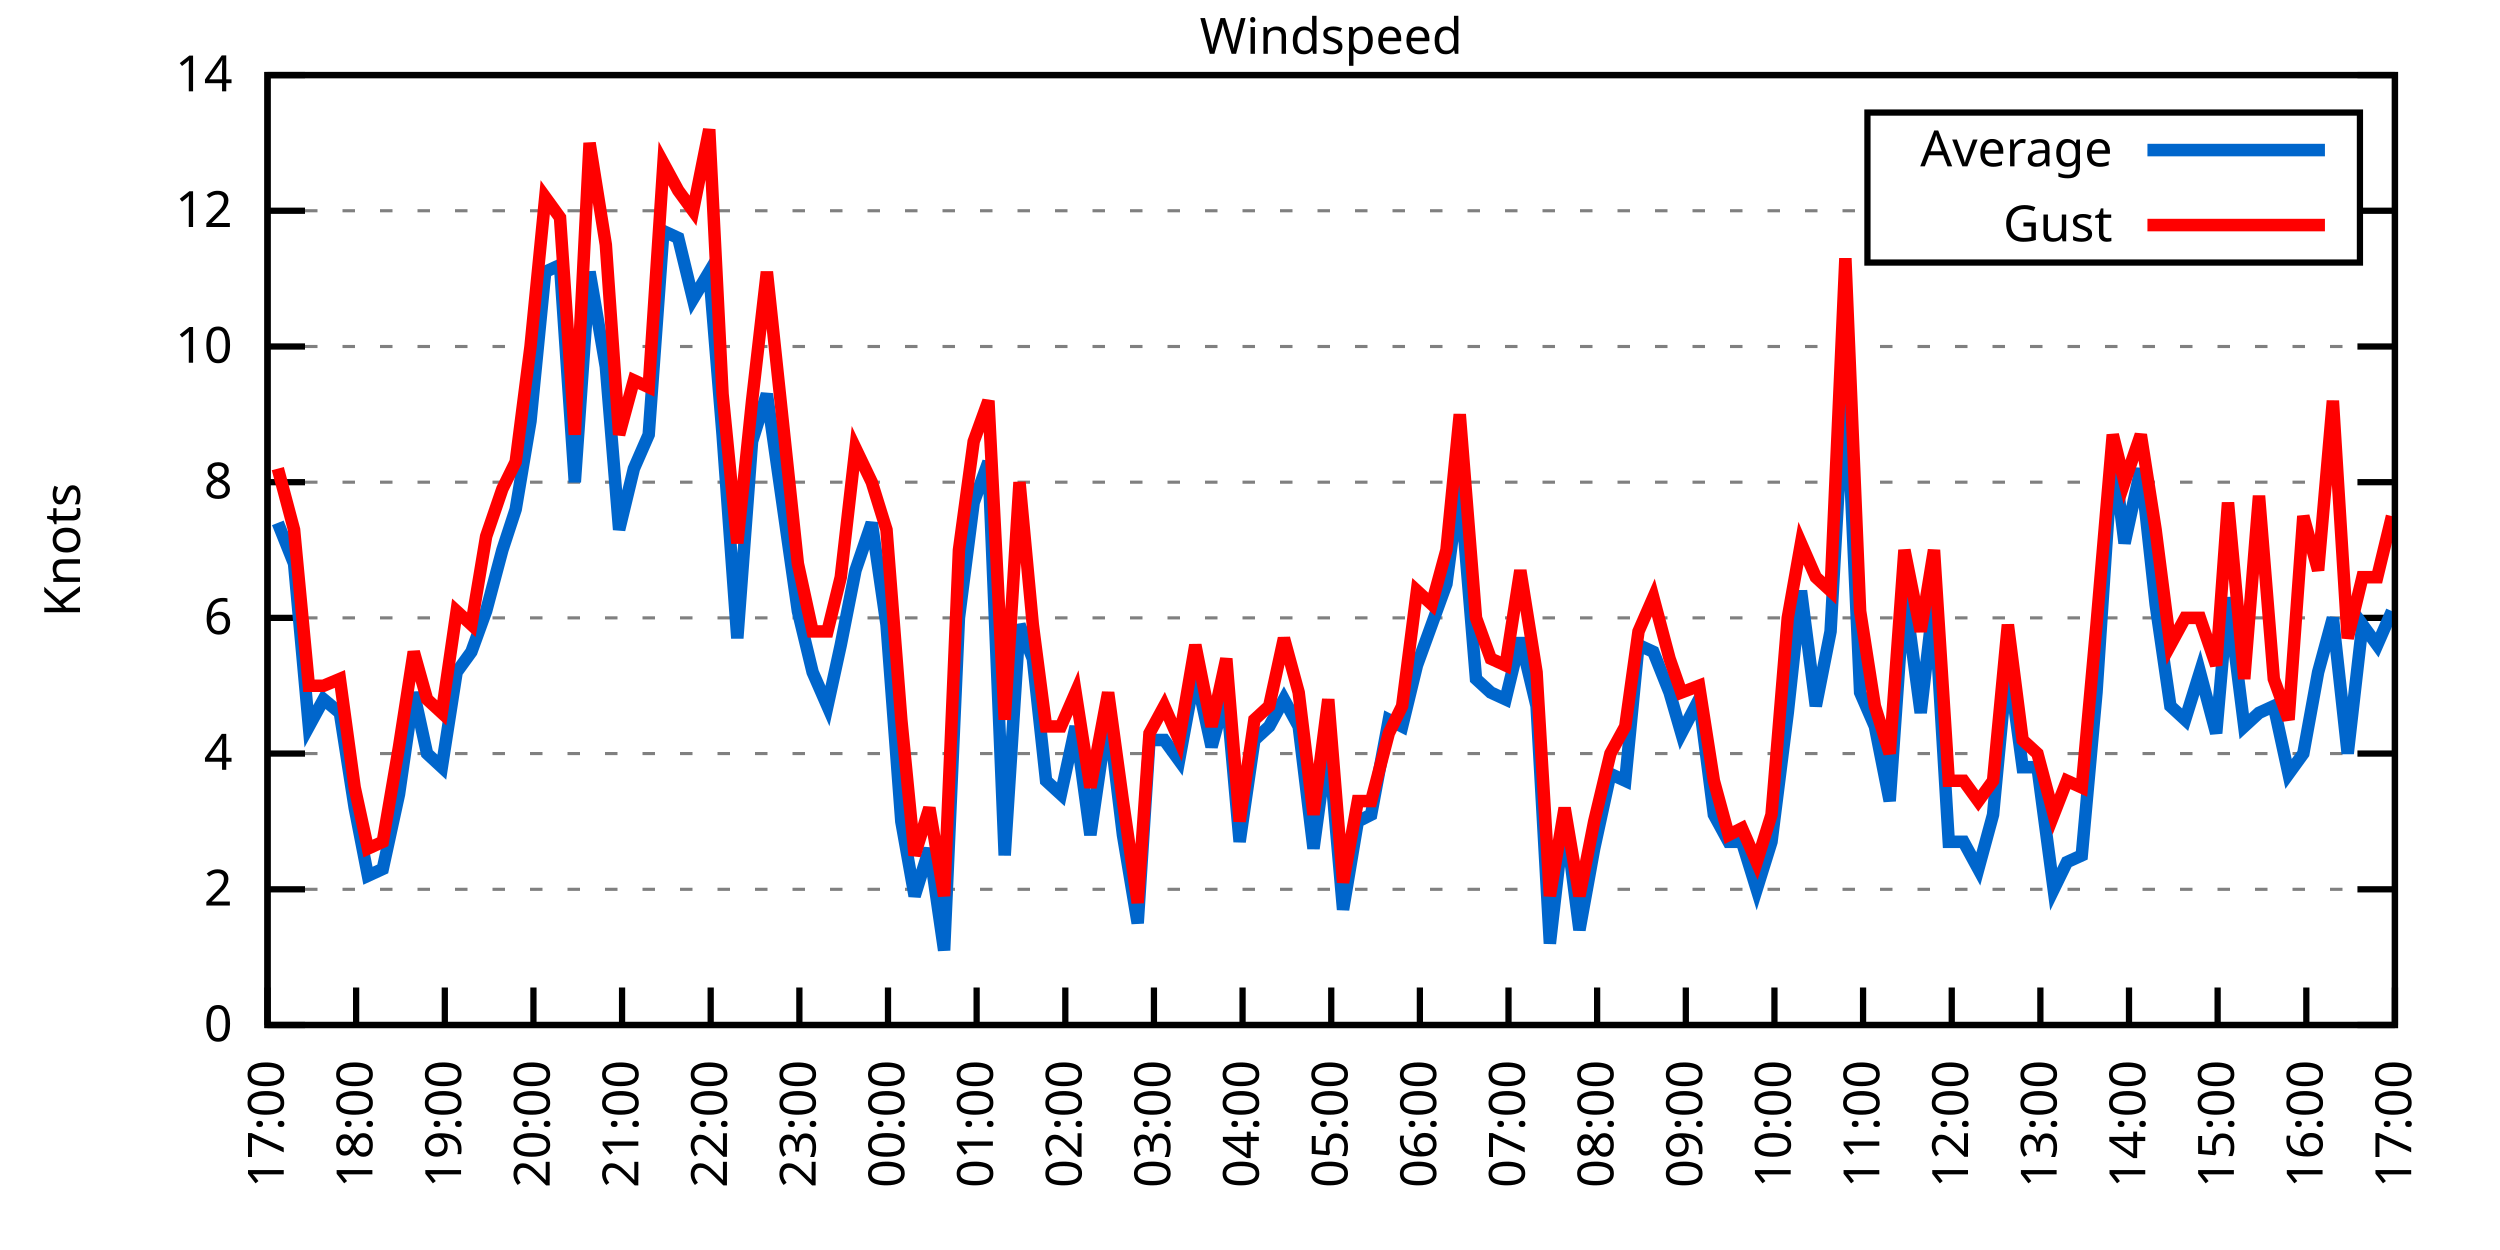
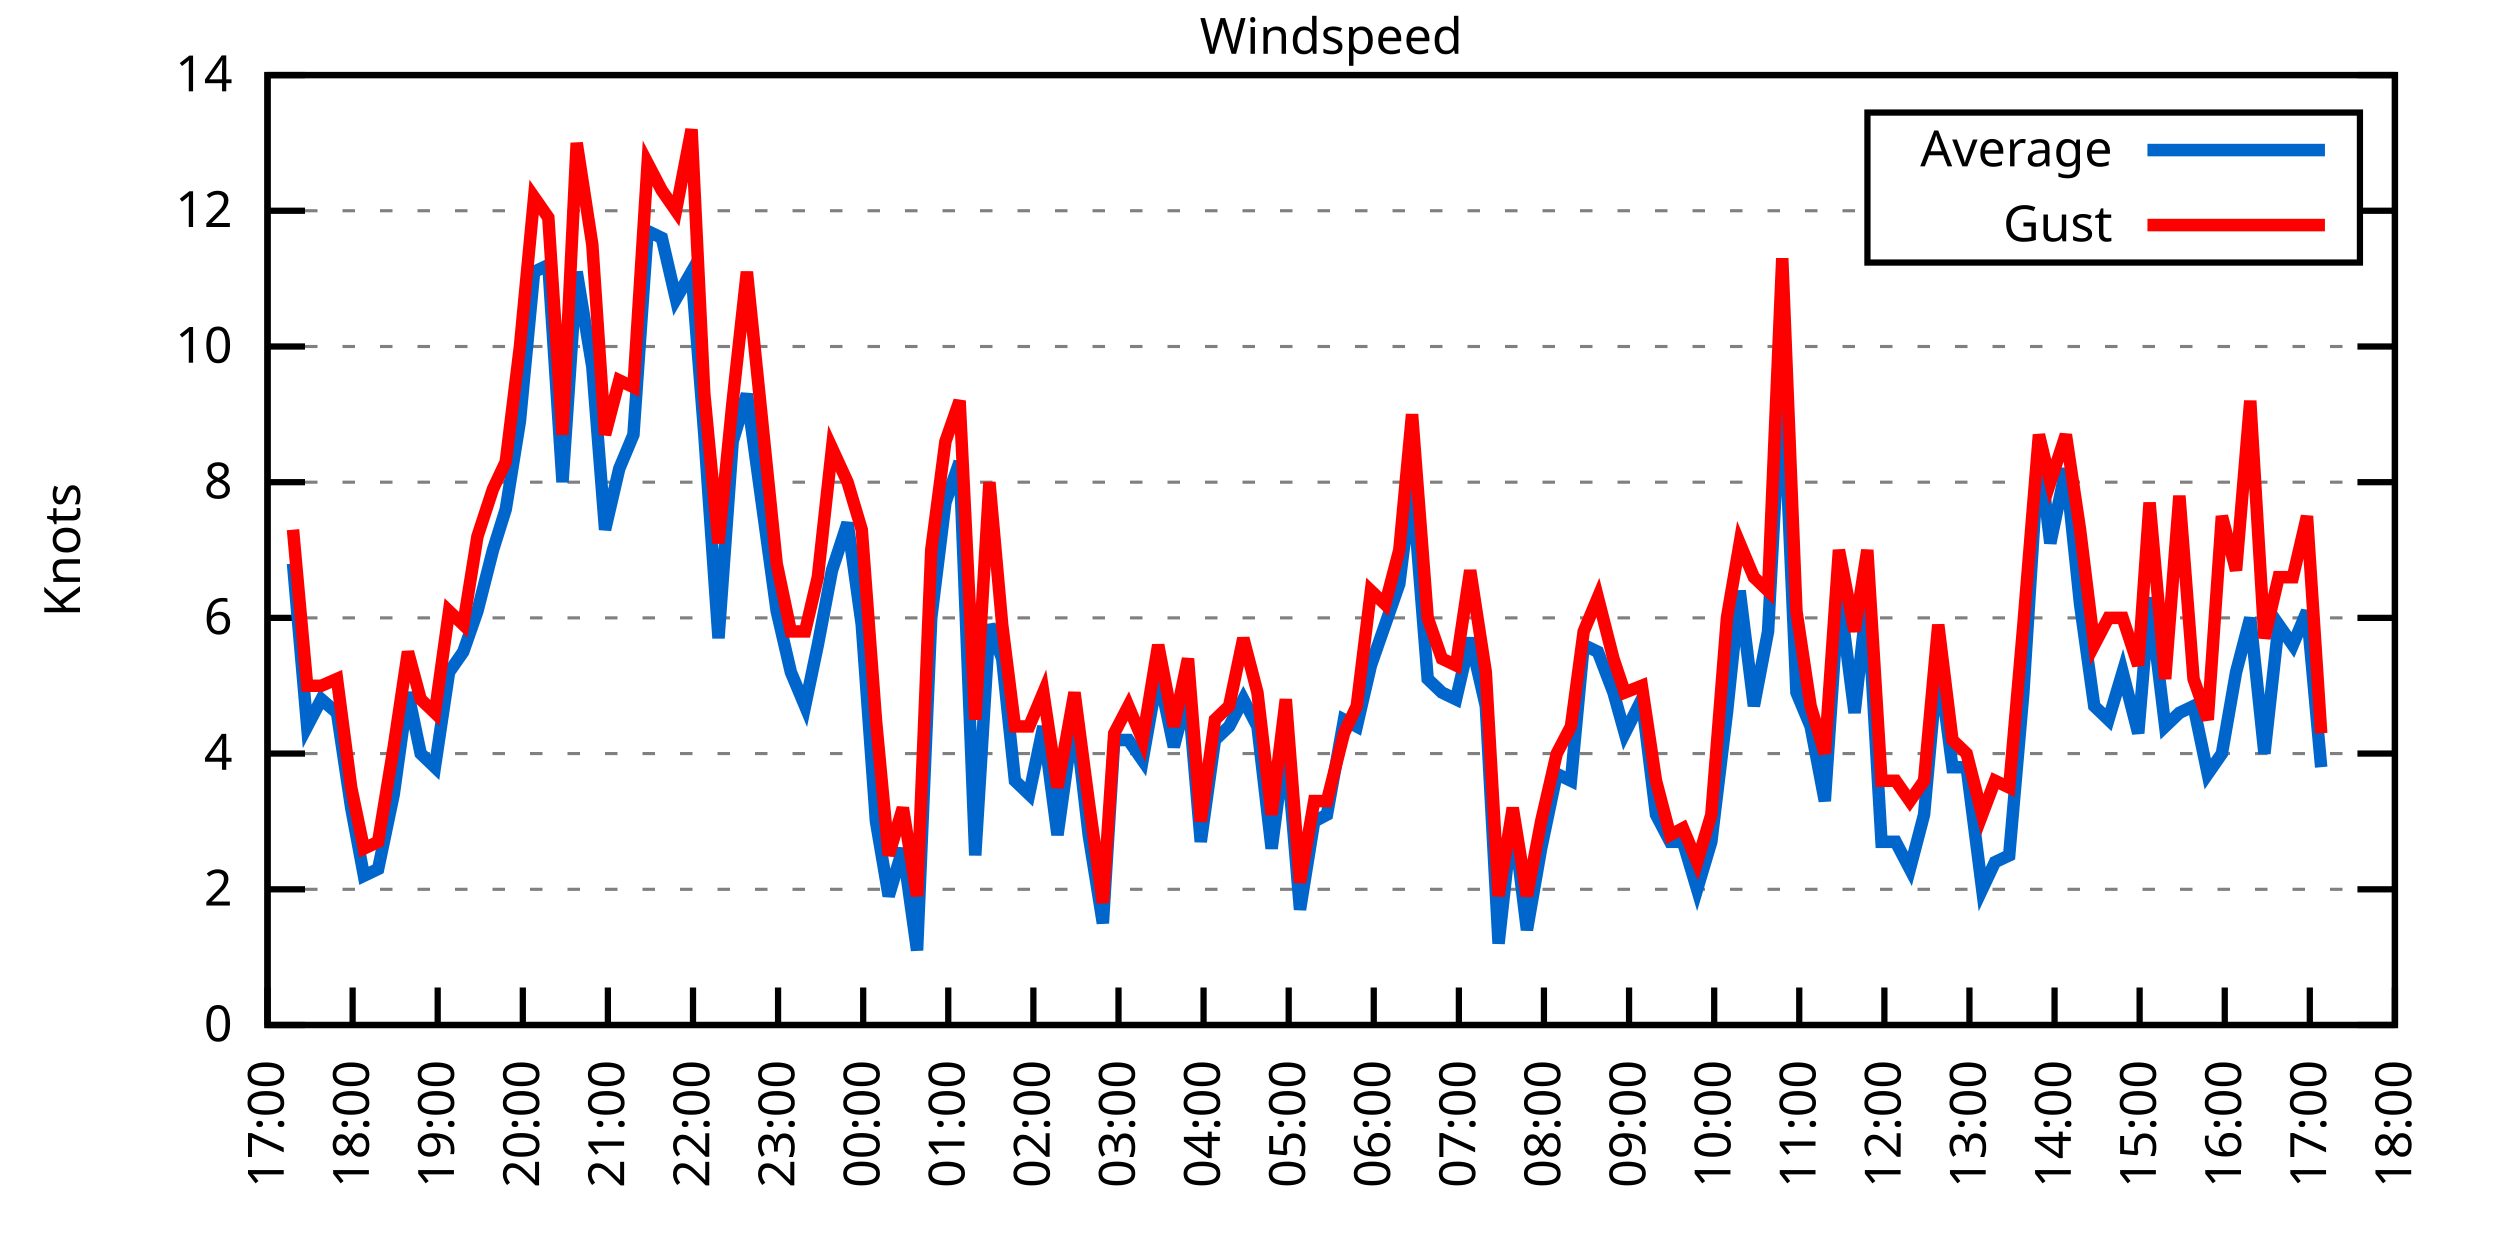
<svg xmlns="http://www.w3.org/2000/svg" xmlns:xlink="http://www.w3.org/1999/xlink" width="400" height="200" viewBox="0 0 400 200">
  <g id="gnuplot_canvas">
    <rect x="0" y="0" width="400" height="200" fill="none" />
    <defs>
      <circle id="gpDot" r="0.5" stroke-width="0.5" stroke="currentColor" />
      <path id="gpPt0" stroke-width="0.333" stroke="currentColor" d="M-1,0 h2 M0,-1 v2" />
      <path id="gpPt1" stroke-width="0.333" stroke="currentColor" d="M-1,-1 L1,1 M1,-1 L-1,1" />
      <path id="gpPt2" stroke-width="0.333" stroke="currentColor" d="M-1,0 L1,0 M0,-1 L0,1 M-1,-1 L1,1 M-1,1 L1,-1" />
      <rect id="gpPt3" stroke-width="0.333" stroke="currentColor" x="-1" y="-1" width="2" height="2" />
      <rect id="gpPt4" stroke-width="0.333" stroke="currentColor" fill="currentColor" x="-1" y="-1" width="2" height="2" />
      <circle id="gpPt5" stroke-width="0.333" stroke="currentColor" cx="0" cy="0" r="1" />
      <use xlink:href="#gpPt5" id="gpPt6" fill="currentColor" stroke="none" />
      <path id="gpPt7" stroke-width="0.333" stroke="currentColor" d="M0,-1.33 L-1.33,0.67 L1.33,0.67 z" />
      <use xlink:href="#gpPt7" id="gpPt8" fill="currentColor" stroke="none" />
      <use xlink:href="#gpPt7" id="gpPt9" stroke="currentColor" transform="rotate(180)" />
      <use xlink:href="#gpPt9" id="gpPt10" fill="currentColor" stroke="none" />
      <use xlink:href="#gpPt3" id="gpPt11" stroke="currentColor" transform="rotate(45)" />
      <use xlink:href="#gpPt11" id="gpPt12" fill="currentColor" stroke="none" />
      <path id="gpPt13" stroke-width="0.333" stroke="currentColor" d="M0,1.330 L1.265,0.411 L0.782,-1.067 L-0.782,-1.076 L-1.265,0.411 z" />
      <use xlink:href="#gpPt13" id="gpPt14" fill="currentColor" stroke="none" />
      <filter id="textbox" filterUnits="objectBoundingBox" x="0" y="0" height="1" width="1">
        <feFlood flood-color="white" flood-opacity="1" result="bgnd" />
        <feComposite in="SourceGraphic" in2="bgnd" operator="atop" />
      </filter>
      <filter id="greybox" filterUnits="objectBoundingBox" x="0" y="0" height="1" width="1">
        <feFlood flood-color="lightgrey" flood-opacity="1" result="grey" />
        <feComposite in="SourceGraphic" in2="grey" operator="atop" />
      </filter>
    </defs>
    <g fill="none" color="white" stroke="currentColor" stroke-width="1.00" stroke-linecap="butt" stroke-linejoin="miter">
</g>
    <g fill="none" color="black" stroke="currentColor" stroke-width="1.00" stroke-linecap="butt" stroke-linejoin="miter">
      <g stroke="none" shape-rendering="crispEdges">
        <polygon fill="rgb(255, 255, 255)" points="42.80,164.00 383.18,164.00 383.18,12.02 42.80,12.02 " />
      </g>
    </g>
    <g fill="none" color="black" stroke="currentColor" stroke-width="1.00" stroke-linecap="butt" stroke-linejoin="miter">
</g>
    <g fill="none" color="black" stroke="black" stroke-width="0.50" stroke-linecap="butt" stroke-linejoin="miter">
</g>
    <g fill="none" color="gray" stroke="currentColor" stroke-width="0.50" stroke-linecap="butt" stroke-linejoin="miter">
      <path stroke="gray" stroke-dasharray="2,4" class="gridline" d="M42.80,164.00 L383.19,164.00  " />
    </g>
    <g fill="none" color="gray" stroke="gray" stroke-width="1.00" stroke-linecap="butt" stroke-linejoin="miter">
</g>
    <g fill="none" color="black" stroke="currentColor" stroke-width="1.00" stroke-linecap="butt" stroke-linejoin="miter">
      <path stroke="black" d="M42.80,164.00 L48.80,164.00 M383.19,164.00 L377.19,164.00  " />
      <g transform="translate(37.20,166.60)" stroke="none" fill="black" font-family="Sans" font-size="8.00" text-anchor="end">
        <text>
          <tspan font-family="Sans"> 0</tspan>
        </text>
      </g>
    </g>
    <g fill="none" color="black" stroke="currentColor" stroke-width="1.00" stroke-linecap="butt" stroke-linejoin="miter">
</g>
    <g fill="none" color="black" stroke="black" stroke-width="0.50" stroke-linecap="butt" stroke-linejoin="miter">
</g>
    <g fill="none" color="gray" stroke="currentColor" stroke-width="0.50" stroke-linecap="butt" stroke-linejoin="miter">
      <path stroke="gray" stroke-dasharray="2,4" class="gridline" d="M42.80,142.29 L383.19,142.29  " />
    </g>
    <g fill="none" color="gray" stroke="gray" stroke-width="1.00" stroke-linecap="butt" stroke-linejoin="miter">
</g>
    <g fill="none" color="black" stroke="currentColor" stroke-width="1.00" stroke-linecap="butt" stroke-linejoin="miter">
      <path stroke="black" d="M42.80,142.29 L48.80,142.29 M383.19,142.29 L377.19,142.29  " />
      <g transform="translate(37.20,144.89)" stroke="none" fill="black" font-family="Sans" font-size="8.00" text-anchor="end">
        <text>
          <tspan font-family="Sans"> 2</tspan>
        </text>
      </g>
    </g>
    <g fill="none" color="black" stroke="currentColor" stroke-width="1.00" stroke-linecap="butt" stroke-linejoin="miter">
</g>
    <g fill="none" color="black" stroke="black" stroke-width="0.50" stroke-linecap="butt" stroke-linejoin="miter">
</g>
    <g fill="none" color="gray" stroke="currentColor" stroke-width="0.50" stroke-linecap="butt" stroke-linejoin="miter">
      <path stroke="gray" stroke-dasharray="2,4" class="gridline" d="M42.80,120.57 L383.19,120.57  " />
    </g>
    <g fill="none" color="gray" stroke="gray" stroke-width="1.00" stroke-linecap="butt" stroke-linejoin="miter">
</g>
    <g fill="none" color="black" stroke="currentColor" stroke-width="1.00" stroke-linecap="butt" stroke-linejoin="miter">
      <path stroke="black" d="M42.80,120.57 L48.80,120.57 M383.19,120.57 L377.19,120.57  " />
      <g transform="translate(37.20,123.17)" stroke="none" fill="black" font-family="Sans" font-size="8.00" text-anchor="end">
        <text>
          <tspan font-family="Sans"> 4</tspan>
        </text>
      </g>
    </g>
    <g fill="none" color="black" stroke="currentColor" stroke-width="1.00" stroke-linecap="butt" stroke-linejoin="miter">
</g>
    <g fill="none" color="black" stroke="black" stroke-width="0.50" stroke-linecap="butt" stroke-linejoin="miter">
</g>
    <g fill="none" color="gray" stroke="currentColor" stroke-width="0.50" stroke-linecap="butt" stroke-linejoin="miter">
      <path stroke="gray" stroke-dasharray="2,4" class="gridline" d="M42.80,98.86 L383.19,98.86  " />
    </g>
    <g fill="none" color="gray" stroke="gray" stroke-width="1.00" stroke-linecap="butt" stroke-linejoin="miter">
</g>
    <g fill="none" color="black" stroke="currentColor" stroke-width="1.00" stroke-linecap="butt" stroke-linejoin="miter">
      <path stroke="black" d="M42.80,98.86 L48.80,98.86 M383.19,98.86 L377.19,98.86  " />
      <g transform="translate(37.20,101.46)" stroke="none" fill="black" font-family="Sans" font-size="8.00" text-anchor="end">
        <text>
          <tspan font-family="Sans"> 6</tspan>
        </text>
      </g>
    </g>
    <g fill="none" color="black" stroke="currentColor" stroke-width="1.00" stroke-linecap="butt" stroke-linejoin="miter">
</g>
    <g fill="none" color="black" stroke="black" stroke-width="0.50" stroke-linecap="butt" stroke-linejoin="miter">
</g>
    <g fill="none" color="gray" stroke="currentColor" stroke-width="0.50" stroke-linecap="butt" stroke-linejoin="miter">
      <path stroke="gray" stroke-dasharray="2,4" class="gridline" d="M42.80,77.15 L383.19,77.15  " />
    </g>
    <g fill="none" color="gray" stroke="gray" stroke-width="1.00" stroke-linecap="butt" stroke-linejoin="miter">
</g>
    <g fill="none" color="black" stroke="currentColor" stroke-width="1.00" stroke-linecap="butt" stroke-linejoin="miter">
      <path stroke="black" d="M42.80,77.15 L48.80,77.15 M383.19,77.15 L377.19,77.15  " />
      <g transform="translate(37.20,79.75)" stroke="none" fill="black" font-family="Sans" font-size="8.00" text-anchor="end">
        <text>
          <tspan font-family="Sans"> 8</tspan>
        </text>
      </g>
    </g>
    <g fill="none" color="black" stroke="currentColor" stroke-width="1.00" stroke-linecap="butt" stroke-linejoin="miter">
</g>
    <g fill="none" color="black" stroke="black" stroke-width="0.50" stroke-linecap="butt" stroke-linejoin="miter">
</g>
    <g fill="none" color="gray" stroke="currentColor" stroke-width="0.50" stroke-linecap="butt" stroke-linejoin="miter">
      <path stroke="gray" stroke-dasharray="2,4" class="gridline" d="M42.80,55.44 L383.19,55.44  " />
    </g>
    <g fill="none" color="gray" stroke="gray" stroke-width="1.00" stroke-linecap="butt" stroke-linejoin="miter">
</g>
    <g fill="none" color="black" stroke="currentColor" stroke-width="1.00" stroke-linecap="butt" stroke-linejoin="miter">
      <path stroke="black" d="M42.80,55.44 L48.80,55.44 M383.19,55.44 L377.19,55.44  " />
      <g transform="translate(37.20,58.04)" stroke="none" fill="black" font-family="Sans" font-size="8.00" text-anchor="end">
        <text>
          <tspan font-family="Sans"> 10</tspan>
        </text>
      </g>
    </g>
    <g fill="none" color="black" stroke="currentColor" stroke-width="1.00" stroke-linecap="butt" stroke-linejoin="miter">
</g>
    <g fill="none" color="black" stroke="black" stroke-width="0.50" stroke-linecap="butt" stroke-linejoin="miter">
</g>
    <g fill="none" color="gray" stroke="currentColor" stroke-width="0.50" stroke-linecap="butt" stroke-linejoin="miter">
      <path stroke="gray" stroke-dasharray="2,4" class="gridline" d="M42.80,33.72 L298.79,33.72 M377.59,33.72 L383.19,33.72  " />
    </g>
    <g fill="none" color="gray" stroke="gray" stroke-width="1.00" stroke-linecap="butt" stroke-linejoin="miter">
</g>
    <g fill="none" color="black" stroke="currentColor" stroke-width="1.00" stroke-linecap="butt" stroke-linejoin="miter">
      <path stroke="black" d="M42.80,33.72 L48.80,33.72 M383.19,33.72 L377.19,33.72  " />
      <g transform="translate(37.20,36.32)" stroke="none" fill="black" font-family="Sans" font-size="8.00" text-anchor="end">
        <text>
          <tspan font-family="Sans"> 12</tspan>
        </text>
      </g>
    </g>
    <g fill="none" color="black" stroke="currentColor" stroke-width="1.00" stroke-linecap="butt" stroke-linejoin="miter">
</g>
    <g fill="none" color="black" stroke="black" stroke-width="0.50" stroke-linecap="butt" stroke-linejoin="miter">
</g>
    <g fill="none" color="gray" stroke="currentColor" stroke-width="0.50" stroke-linecap="butt" stroke-linejoin="miter">
      <path stroke="gray" stroke-dasharray="2,4" class="gridline" d="M42.80,12.01 L383.19,12.01  " />
    </g>
    <g fill="none" color="gray" stroke="gray" stroke-width="1.00" stroke-linecap="butt" stroke-linejoin="miter">
</g>
    <g fill="none" color="black" stroke="currentColor" stroke-width="1.00" stroke-linecap="butt" stroke-linejoin="miter">
      <path stroke="black" d="M42.80,12.01 L48.80,12.01 M383.19,12.01 L377.19,12.01  " />
      <g transform="translate(37.20,14.61)" stroke="none" fill="black" font-family="Sans" font-size="8.00" text-anchor="end">
        <text>
          <tspan font-family="Sans"> 14</tspan>
        </text>
      </g>
    </g>
    <g fill="none" color="black" stroke="currentColor" stroke-width="1.00" stroke-linecap="butt" stroke-linejoin="miter">
      <path stroke="black" d="M42.80,164.00 L42.80,158.00  " />
      <g transform="translate(45.40,169.60) rotate(270.00)" stroke="none" fill="black" font-family="Sans" font-size="8.00" text-anchor="end">
        <text>
          <tspan font-family="Sans">17:00</tspan>
        </text>
      </g>
    </g>
    <g fill="none" color="black" stroke="currentColor" stroke-width="1.00" stroke-linecap="butt" stroke-linejoin="miter">
-       <path stroke="black" d="M56.98,164.00 L56.98,158.00  " />
-       <g transform="translate(59.58,169.60) rotate(270.00)" stroke="none" fill="black" font-family="Sans" font-size="8.00" text-anchor="end">
+       <path stroke="black" d="M56.42,164.00 L56.42,158.00  " />
+       <g transform="translate(59.02,169.60) rotate(270.00)" stroke="none" fill="black" font-family="Sans" font-size="8.00" text-anchor="end">
        <text>
          <tspan font-family="Sans">18:00</tspan>
        </text>
      </g>
    </g>
    <g fill="none" color="black" stroke="currentColor" stroke-width="1.00" stroke-linecap="butt" stroke-linejoin="miter">
-       <path stroke="black" d="M71.17,164.00 L71.17,158.00  " />
-       <g transform="translate(73.77,169.60) rotate(270.00)" stroke="none" fill="black" font-family="Sans" font-size="8.00" text-anchor="end">
+       <path stroke="black" d="M70.03,164.00 L70.03,158.00  " />
+       <g transform="translate(72.63,169.60) rotate(270.00)" stroke="none" fill="black" font-family="Sans" font-size="8.00" text-anchor="end">
        <text>
          <tspan font-family="Sans">19:00</tspan>
        </text>
      </g>
    </g>
    <g fill="none" color="black" stroke="currentColor" stroke-width="1.00" stroke-linecap="butt" stroke-linejoin="miter">
-       <path stroke="black" d="M85.35,164.00 L85.35,158.00  " />
-       <g transform="translate(87.95,169.60) rotate(270.00)" stroke="none" fill="black" font-family="Sans" font-size="8.00" text-anchor="end">
+       <path stroke="black" d="M83.65,164.00 L83.65,158.00  " />
+       <g transform="translate(86.25,169.60) rotate(270.00)" stroke="none" fill="black" font-family="Sans" font-size="8.00" text-anchor="end">
        <text>
          <tspan font-family="Sans">20:00</tspan>
        </text>
      </g>
    </g>
    <g fill="none" color="black" stroke="currentColor" stroke-width="1.00" stroke-linecap="butt" stroke-linejoin="miter">
-       <path stroke="black" d="M99.53,164.00 L99.53,158.00  " />
-       <g transform="translate(102.13,169.60) rotate(270.00)" stroke="none" fill="black" font-family="Sans" font-size="8.00" text-anchor="end">
+       <path stroke="black" d="M97.26,164.00 L97.26,158.00  " />
+       <g transform="translate(99.86,169.60) rotate(270.00)" stroke="none" fill="black" font-family="Sans" font-size="8.00" text-anchor="end">
        <text>
          <tspan font-family="Sans">21:00</tspan>
        </text>
      </g>
    </g>
    <g fill="none" color="black" stroke="currentColor" stroke-width="1.00" stroke-linecap="butt" stroke-linejoin="miter">
-       <path stroke="black" d="M113.71,164.00 L113.71,158.00  " />
-       <g transform="translate(116.31,169.60) rotate(270.00)" stroke="none" fill="black" font-family="Sans" font-size="8.00" text-anchor="end">
+       <path stroke="black" d="M110.88,164.00 L110.88,158.00  " />
+       <g transform="translate(113.48,169.60) rotate(270.00)" stroke="none" fill="black" font-family="Sans" font-size="8.00" text-anchor="end">
        <text>
          <tspan font-family="Sans">22:00</tspan>
        </text>
      </g>
    </g>
    <g fill="none" color="black" stroke="currentColor" stroke-width="1.00" stroke-linecap="butt" stroke-linejoin="miter">
-       <path stroke="black" d="M127.90,164.00 L127.90,158.00  " />
-       <g transform="translate(130.50,169.60) rotate(270.00)" stroke="none" fill="black" font-family="Sans" font-size="8.00" text-anchor="end">
+       <path stroke="black" d="M124.49,164.00 L124.49,158.00  " />
+       <g transform="translate(127.09,169.60) rotate(270.00)" stroke="none" fill="black" font-family="Sans" font-size="8.00" text-anchor="end">
        <text>
          <tspan font-family="Sans">23:00</tspan>
        </text>
      </g>
    </g>
    <g fill="none" color="black" stroke="currentColor" stroke-width="1.00" stroke-linecap="butt" stroke-linejoin="miter">
-       <path stroke="black" d="M142.08,164.00 L142.08,158.00  " />
-       <g transform="translate(144.68,169.60) rotate(270.00)" stroke="none" fill="black" font-family="Sans" font-size="8.00" text-anchor="end">
+       <path stroke="black" d="M138.11,164.00 L138.11,158.00  " />
+       <g transform="translate(140.71,169.60) rotate(270.00)" stroke="none" fill="black" font-family="Sans" font-size="8.00" text-anchor="end">
        <text>
          <tspan font-family="Sans">00:00</tspan>
        </text>
      </g>
    </g>
    <g fill="none" color="black" stroke="currentColor" stroke-width="1.00" stroke-linecap="butt" stroke-linejoin="miter">
-       <path stroke="black" d="M156.26,164.00 L156.26,158.00  " />
-       <g transform="translate(158.86,169.60) rotate(270.00)" stroke="none" fill="black" font-family="Sans" font-size="8.00" text-anchor="end">
+       <path stroke="black" d="M151.72,164.00 L151.72,158.00  " />
+       <g transform="translate(154.32,169.60) rotate(270.00)" stroke="none" fill="black" font-family="Sans" font-size="8.00" text-anchor="end">
        <text>
          <tspan font-family="Sans">01:00</tspan>
        </text>
      </g>
    </g>
    <g fill="none" color="black" stroke="currentColor" stroke-width="1.00" stroke-linecap="butt" stroke-linejoin="miter">
-       <path stroke="black" d="M170.45,164.00 L170.45,158.00  " />
-       <g transform="translate(173.05,169.60) rotate(270.00)" stroke="none" fill="black" font-family="Sans" font-size="8.00" text-anchor="end">
+       <path stroke="black" d="M165.34,164.00 L165.34,158.00  " />
+       <g transform="translate(167.94,169.60) rotate(270.00)" stroke="none" fill="black" font-family="Sans" font-size="8.00" text-anchor="end">
        <text>
          <tspan font-family="Sans">02:00</tspan>
        </text>
      </g>
    </g>
    <g fill="none" color="black" stroke="currentColor" stroke-width="1.00" stroke-linecap="butt" stroke-linejoin="miter">
-       <path stroke="black" d="M184.63,164.00 L184.63,158.00  " />
-       <g transform="translate(187.23,169.60) rotate(270.00)" stroke="none" fill="black" font-family="Sans" font-size="8.00" text-anchor="end">
+       <path stroke="black" d="M178.96,164.00 L178.96,158.00  " />
+       <g transform="translate(181.56,169.60) rotate(270.00)" stroke="none" fill="black" font-family="Sans" font-size="8.00" text-anchor="end">
        <text>
          <tspan font-family="Sans">03:00</tspan>
        </text>
      </g>
    </g>
    <g fill="none" color="black" stroke="currentColor" stroke-width="1.00" stroke-linecap="butt" stroke-linejoin="miter">
-       <path stroke="black" d="M198.81,164.00 L198.81,158.00  " />
-       <g transform="translate(201.41,169.60) rotate(270.00)" stroke="none" fill="black" font-family="Sans" font-size="8.00" text-anchor="end">
+       <path stroke="black" d="M192.57,164.00 L192.57,158.00  " />
+       <g transform="translate(195.17,169.60) rotate(270.00)" stroke="none" fill="black" font-family="Sans" font-size="8.00" text-anchor="end">
        <text>
          <tspan font-family="Sans">04:00</tspan>
        </text>
      </g>
    </g>
    <g fill="none" color="black" stroke="currentColor" stroke-width="1.00" stroke-linecap="butt" stroke-linejoin="miter">
-       <path stroke="black" d="M213.00,164.00 L213.00,158.00  " />
-       <g transform="translate(215.60,169.60) rotate(270.00)" stroke="none" fill="black" font-family="Sans" font-size="8.00" text-anchor="end">
+       <path stroke="black" d="M206.19,164.00 L206.19,158.00  " />
+       <g transform="translate(208.79,169.60) rotate(270.00)" stroke="none" fill="black" font-family="Sans" font-size="8.00" text-anchor="end">
        <text>
          <tspan font-family="Sans">05:00</tspan>
        </text>
      </g>
    </g>
    <g fill="none" color="black" stroke="currentColor" stroke-width="1.00" stroke-linecap="butt" stroke-linejoin="miter">
-       <path stroke="black" d="M227.18,164.00 L227.18,158.00  " />
-       <g transform="translate(229.78,169.60) rotate(270.00)" stroke="none" fill="black" font-family="Sans" font-size="8.00" text-anchor="end">
+       <path stroke="black" d="M219.80,164.00 L219.80,158.00  " />
+       <g transform="translate(222.40,169.60) rotate(270.00)" stroke="none" fill="black" font-family="Sans" font-size="8.00" text-anchor="end">
        <text>
          <tspan font-family="Sans">06:00</tspan>
        </text>
      </g>
    </g>
    <g fill="none" color="black" stroke="currentColor" stroke-width="1.00" stroke-linecap="butt" stroke-linejoin="miter">
-       <path stroke="black" d="M241.36,164.00 L241.36,158.00  " />
-       <g transform="translate(243.96,169.60) rotate(270.00)" stroke="none" fill="black" font-family="Sans" font-size="8.00" text-anchor="end">
+       <path stroke="black" d="M233.42,164.00 L233.42,158.00  " />
+       <g transform="translate(236.02,169.60) rotate(270.00)" stroke="none" fill="black" font-family="Sans" font-size="8.00" text-anchor="end">
        <text>
          <tspan font-family="Sans">07:00</tspan>
        </text>
      </g>
    </g>
    <g fill="none" color="black" stroke="currentColor" stroke-width="1.00" stroke-linecap="butt" stroke-linejoin="miter">
-       <path stroke="black" d="M255.54,164.00 L255.54,158.00  " />
-       <g transform="translate(258.14,169.60) rotate(270.00)" stroke="none" fill="black" font-family="Sans" font-size="8.00" text-anchor="end">
+       <path stroke="black" d="M247.03,164.00 L247.03,158.00  " />
+       <g transform="translate(249.63,169.60) rotate(270.00)" stroke="none" fill="black" font-family="Sans" font-size="8.00" text-anchor="end">
        <text>
          <tspan font-family="Sans">08:00</tspan>
        </text>
      </g>
    </g>
    <g fill="none" color="black" stroke="currentColor" stroke-width="1.00" stroke-linecap="butt" stroke-linejoin="miter">
-       <path stroke="black" d="M269.73,164.00 L269.73,158.00  " />
-       <g transform="translate(272.33,169.60) rotate(270.00)" stroke="none" fill="black" font-family="Sans" font-size="8.00" text-anchor="end">
+       <path stroke="black" d="M260.65,164.00 L260.65,158.00  " />
+       <g transform="translate(263.25,169.60) rotate(270.00)" stroke="none" fill="black" font-family="Sans" font-size="8.00" text-anchor="end">
        <text>
          <tspan font-family="Sans">09:00</tspan>
        </text>
      </g>
    </g>
    <g fill="none" color="black" stroke="currentColor" stroke-width="1.00" stroke-linecap="butt" stroke-linejoin="miter">
-       <path stroke="black" d="M283.91,164.00 L283.91,158.00  " />
-       <g transform="translate(286.51,169.60) rotate(270.00)" stroke="none" fill="black" font-family="Sans" font-size="8.00" text-anchor="end">
+       <path stroke="black" d="M274.27,164.00 L274.27,158.00  " />
+       <g transform="translate(276.87,169.60) rotate(270.00)" stroke="none" fill="black" font-family="Sans" font-size="8.00" text-anchor="end">
        <text>
          <tspan font-family="Sans">10:00</tspan>
        </text>
      </g>
    </g>
    <g fill="none" color="black" stroke="currentColor" stroke-width="1.00" stroke-linecap="butt" stroke-linejoin="miter">
-       <path stroke="black" d="M298.09,164.00 L298.09,158.00  " />
-       <g transform="translate(300.69,169.60) rotate(270.00)" stroke="none" fill="black" font-family="Sans" font-size="8.00" text-anchor="end">
+       <path stroke="black" d="M287.88,164.00 L287.88,158.00  " />
+       <g transform="translate(290.48,169.60) rotate(270.00)" stroke="none" fill="black" font-family="Sans" font-size="8.00" text-anchor="end">
        <text>
          <tspan font-family="Sans">11:00</tspan>
        </text>
      </g>
    </g>
    <g fill="none" color="black" stroke="currentColor" stroke-width="1.00" stroke-linecap="butt" stroke-linejoin="miter">
-       <path stroke="black" d="M312.28,164.00 L312.28,158.00  " />
-       <g transform="translate(314.88,169.60) rotate(270.00)" stroke="none" fill="black" font-family="Sans" font-size="8.00" text-anchor="end">
+       <path stroke="black" d="M301.50,164.00 L301.50,158.00  " />
+       <g transform="translate(304.10,169.60) rotate(270.00)" stroke="none" fill="black" font-family="Sans" font-size="8.00" text-anchor="end">
        <text>
          <tspan font-family="Sans">12:00</tspan>
        </text>
      </g>
    </g>
    <g fill="none" color="black" stroke="currentColor" stroke-width="1.00" stroke-linecap="butt" stroke-linejoin="miter">
-       <path stroke="black" d="M326.46,164.00 L326.46,158.00  " />
-       <g transform="translate(329.06,169.60) rotate(270.00)" stroke="none" fill="black" font-family="Sans" font-size="8.00" text-anchor="end">
+       <path stroke="black" d="M315.11,164.00 L315.11,158.00  " />
+       <g transform="translate(317.71,169.60) rotate(270.00)" stroke="none" fill="black" font-family="Sans" font-size="8.00" text-anchor="end">
        <text>
          <tspan font-family="Sans">13:00</tspan>
        </text>
      </g>
    </g>
    <g fill="none" color="black" stroke="currentColor" stroke-width="1.00" stroke-linecap="butt" stroke-linejoin="miter">
-       <path stroke="black" d="M340.64,164.00 L340.64,158.00  " />
-       <g transform="translate(343.24,169.60) rotate(270.00)" stroke="none" fill="black" font-family="Sans" font-size="8.00" text-anchor="end">
+       <path stroke="black" d="M328.73,164.00 L328.73,158.00  " />
+       <g transform="translate(331.33,169.60) rotate(270.00)" stroke="none" fill="black" font-family="Sans" font-size="8.00" text-anchor="end">
        <text>
          <tspan font-family="Sans">14:00</tspan>
        </text>
      </g>
    </g>
    <g fill="none" color="black" stroke="currentColor" stroke-width="1.00" stroke-linecap="butt" stroke-linejoin="miter">
-       <path stroke="black" d="M354.82,164.00 L354.82,158.00  " />
-       <g transform="translate(357.42,169.60) rotate(270.00)" stroke="none" fill="black" font-family="Sans" font-size="8.00" text-anchor="end">
+       <path stroke="black" d="M342.34,164.00 L342.34,158.00  " />
+       <g transform="translate(344.94,169.60) rotate(270.00)" stroke="none" fill="black" font-family="Sans" font-size="8.00" text-anchor="end">
        <text>
          <tspan font-family="Sans">15:00</tspan>
        </text>
      </g>
    </g>
    <g fill="none" color="black" stroke="currentColor" stroke-width="1.00" stroke-linecap="butt" stroke-linejoin="miter">
-       <path stroke="black" d="M369.01,164.00 L369.01,158.00  " />
-       <g transform="translate(371.61,169.60) rotate(270.00)" stroke="none" fill="black" font-family="Sans" font-size="8.00" text-anchor="end">
+       <path stroke="black" d="M355.96,164.00 L355.96,158.00  " />
+       <g transform="translate(358.56,169.60) rotate(270.00)" stroke="none" fill="black" font-family="Sans" font-size="8.00" text-anchor="end">
        <text>
          <tspan font-family="Sans">16:00</tspan>
+         </text>
+       </g>
+     </g>
+     <g fill="none" color="black" stroke="currentColor" stroke-width="1.00" stroke-linecap="butt" stroke-linejoin="miter">
+       <path stroke="black" d="M369.57,164.00 L369.57,158.00  " />
+       <g transform="translate(372.17,169.60) rotate(270.00)" stroke="none" fill="black" font-family="Sans" font-size="8.00" text-anchor="end">
+         <text>
+           <tspan font-family="Sans">17:00</tspan>
        </text>
      </g>
    </g>
    <g fill="none" color="black" stroke="currentColor" stroke-width="1.00" stroke-linecap="butt" stroke-linejoin="miter">
      <path stroke="black" d="M383.19,164.00 L383.19,158.00  " />
      <g transform="translate(385.79,169.60) rotate(270.00)" stroke="none" fill="black" font-family="Sans" font-size="8.00" text-anchor="end">
        <text>
-           <tspan font-family="Sans">17:00</tspan>
+           <tspan font-family="Sans">18:00</tspan>
        </text>
      </g>
    </g>
    <g fill="none" color="black" stroke="currentColor" stroke-width="1.00" stroke-linecap="butt" stroke-linejoin="miter">
</g>
    <g fill="none" color="black" stroke="currentColor" stroke-width="1.00" stroke-linecap="butt" stroke-linejoin="miter">
      <path stroke="black" d="M42.80,12.01 L42.80,164.00 L383.19,164.00 L383.19,12.01 L42.80,12.01 Z  " />
    </g>
    <g fill="none" color="black" stroke="currentColor" stroke-width="1.00" stroke-linecap="butt" stroke-linejoin="miter">
</g>
    <g fill="none" color="black" stroke="currentColor" stroke-width="1.00" stroke-linecap="butt" stroke-linejoin="miter">
      <path stroke="black" d="M298.79,42.01 L298.79,18.01 L377.59,18.01 L377.59,42.01 L298.79,42.01 Z  " />
    </g>
    <g id="Windspeed_plot_1">
      <g fill="none" color="white" stroke="black" stroke-width="2.00" stroke-linecap="butt" stroke-linejoin="miter">
</g>
      <g fill="none" color="black" stroke="currentColor" stroke-width="2.00" stroke-linecap="butt" stroke-linejoin="miter">
        <g transform="translate(337.99,26.61)" stroke="none" fill="black" font-family="Sans" font-size="8.00" text-anchor="end">
          <text>
            <tspan font-family="Sans">Average</tspan>
          </text>
        </g>
      </g>
      <g fill="none" color="black" stroke="currentColor" stroke-width="2.00" stroke-linecap="butt" stroke-linejoin="miter">
-         <path stroke="rgb(  0, 102, 204)" d="M343.59,24.01 L371.99,24.01 M44.45,83.66 L47.05,90.18 L49.42,116.23 L51.78,111.89 L54.38,114.06 L56.75,129.26   L58.87,140.12 L61.24,139.03 L63.84,127.09 L66.20,110.80 L68.33,120.57 L70.69,122.75 L73.06,107.55 L75.42,104.29   L77.78,97.78 L80.38,88.00 L82.51,81.49 L84.88,67.38 L87.24,43.49 L89.60,42.41 L91.97,77.15 L94.33,43.49   L96.93,58.69 L99.06,84.75 L101.42,74.98 L103.79,69.55 L106.15,36.98 L108.51,38.07 L110.88,47.84 L113.48,43.49   L115.61,69.55 L117.97,102.12 L120.33,70.63 L122.70,63.04 L127.66,97.78 L130.02,107.55 L132.39,112.97 L134.52,103.20   L136.88,91.26 L139.48,83.66 L141.84,99.95 L144.21,131.43 L146.34,143.37 L148.70,135.77 L151.06,152.06 L153.43,98.86   L155.79,80.41 L158.15,73.89 L160.75,136.86 L163.12,99.95 L165.25,105.38 L167.37,124.92 L169.74,127.09 L172.10,116.23   L174.46,133.60 L177.30,114.06 L179.67,133.60 L182.03,147.72 L183.92,118.40 L186.28,118.40 L188.65,121.66 L191.25,107.55   L193.85,119.49 L196.21,110.80 L198.34,134.69 L200.70,118.40 L203.07,116.23 L205.43,111.89 L207.79,116.23 L210.16,135.77   L212.52,118.40 L214.89,145.54 L217.25,131.43 L219.38,130.35 L222.21,115.15 L224.34,116.23 L226.71,106.46 L229.07,99.95   L231.43,93.43 L233.56,77.15 L236.16,108.63 L238.52,110.80 L240.89,111.89 L243.25,102.12 L245.85,112.97 L247.98,150.97   L250.34,130.35 L252.71,148.80 L255.07,135.77 L257.67,123.83 L260.04,124.92 L262.16,103.20 L264.53,104.29 L267.13,110.80   L269.02,117.32 L271.85,111.89 L274.22,130.35 L276.58,134.69 L278.71,134.69 L281.07,142.29 L283.44,134.69 L286.04,114.06   L288.16,94.52 L290.53,112.97 L292.89,101.03 L295.26,58.69 L297.62,110.80 L299.98,116.23 L302.35,128.17 L304.71,94.52   L307.31,114.06 L309.44,95.60 L311.80,134.69 L314.17,134.69 L316.53,139.03 L318.89,130.35 L321.26,105.38 L323.62,122.75   L325.99,122.75 L328.59,142.29 L330.71,137.94 L333.08,136.86 L335.44,110.80 L338.04,71.72 L339.93,86.92 L342.53,74.98   L344.90,96.69 L347.26,112.97 L349.62,115.15 L351.99,107.55 L354.59,117.32 L356.48,95.60 L359.08,116.23 L361.44,114.06   L363.81,112.97 L366.17,123.83 L368.53,120.57 L370.90,107.55 L373.26,98.86 L375.63,120.57 L377.99,99.95 L380.35,103.20   L382.72,97.78  " />
+         <path stroke="rgb(  0, 102, 204)" d="M343.59,24.01 L371.99,24.01 M46.88,90.18 L49.15,116.23 L51.42,111.89 L53.92,114.06 L56.19,129.26 L58.23,140.12   L60.50,139.03 L63.00,127.09 L65.27,110.80 L67.31,120.57 L69.58,122.75 L71.85,107.55 L74.12,104.29 L76.39,97.78   L78.88,88.00 L80.92,81.49 L83.19,67.38 L85.46,43.49 L87.73,42.41 L90.00,77.15 L92.27,43.49 L94.77,58.69   L96.81,84.75 L99.08,74.98 L101.35,69.55 L103.62,36.98 L105.89,38.07 L108.15,47.84 L110.65,43.49 L112.69,69.55   L114.96,102.12 L117.23,70.63 L119.50,63.04 L124.27,97.78 L126.54,107.55 L128.81,112.97 L130.85,103.20 L133.12,91.26   L135.61,83.66 L137.88,99.95 L140.15,131.43 L142.19,143.37 L144.46,135.77 L146.73,152.06 L149.00,98.86 L151.27,80.41   L153.54,73.89 L156.04,136.86 L158.31,99.95 L160.35,105.38 L162.39,124.92 L164.66,127.09 L166.93,116.23 L169.20,133.60   L171.92,114.06 L174.19,133.60 L176.46,147.72 L178.28,118.40 L180.54,118.40 L182.81,121.66 L185.31,107.55 L187.81,119.49   L190.08,110.80 L192.12,134.69 L194.39,118.40 L196.66,116.23 L198.93,111.89 L201.19,116.23 L203.46,135.77 L205.73,118.40   L208.00,145.54 L210.27,131.43 L212.31,130.35 L215.04,115.15 L217.08,116.23 L219.35,106.46 L221.62,99.95 L223.89,93.43   L225.93,77.15 L228.43,108.63 L230.70,110.80 L232.96,111.89 L235.23,102.12 L237.73,112.97 L239.77,150.97 L242.04,130.35   L244.31,148.80 L246.58,135.77 L249.08,123.83 L251.35,124.92 L253.39,103.20 L255.66,104.29 L258.15,110.80 L259.97,117.32   L262.69,111.89 L264.96,130.35 L267.23,134.69 L269.27,134.69 L271.54,142.29 L273.81,134.69 L276.31,114.06 L278.35,94.52   L280.62,112.97 L282.89,101.03 L285.16,58.69 L287.43,110.80 L289.70,116.23 L291.97,128.17 L294.23,94.52 L296.73,114.06   L298.77,95.60 L301.04,134.69 L303.31,134.69 L305.58,139.03 L307.85,130.35 L310.12,105.38 L312.39,122.75 L314.66,122.75   L317.15,142.29 L319.20,137.94 L321.47,136.86 L323.74,110.80 L326.23,71.72 L328.05,86.92 L330.54,74.98 L332.81,96.69   L335.08,112.97 L337.35,115.15 L339.62,107.55 L342.12,117.32 L343.93,95.60 L346.43,116.23 L348.70,114.06 L350.97,112.97   L353.24,123.83 L355.50,120.57 L357.77,107.55 L360.04,98.86 L362.31,120.57 L364.58,99.95 L366.85,103.20 L369.12,97.78   L371.39,122.75  " />
      </g>
    </g>
    <g id="Windspeed_plot_2">
      <g fill="none" color="black" stroke="currentColor" stroke-width="2.00" stroke-linecap="butt" stroke-linejoin="miter">
        <g transform="translate(337.99,38.61)" stroke="none" fill="black" font-family="Sans" font-size="8.00" text-anchor="end">
          <text>
            <tspan font-family="Sans">Gust</tspan>
          </text>
        </g>
      </g>
      <g fill="none" color="black" stroke="currentColor" stroke-width="2.00" stroke-linecap="butt" stroke-linejoin="miter">
-         <path stroke="rgb(255,   0,   0)" d="M343.59,36.01 L371.99,36.01 M44.45,74.98 L47.05,84.75 L49.42,109.72 L51.78,109.72 L54.38,108.63 L56.75,126.00   L58.87,135.77 L61.24,134.69 L63.84,119.49 L66.20,104.29 L68.33,111.89 L70.69,114.06 L73.06,97.78 L75.42,99.95   L77.78,85.83 L80.38,78.23 L82.51,73.89 L84.88,55.44 L87.24,31.55 L89.60,34.81 L91.97,69.55 L94.33,22.87   L96.93,39.15 L99.06,69.55 L101.42,60.86 L103.79,61.95 L106.15,26.12 L108.51,30.47 L110.88,33.72 L113.48,20.70   L115.61,63.04 L117.97,86.92 L120.33,64.12 L122.70,43.49 L127.66,90.18 L130.02,101.03 L132.39,101.03 L134.52,92.35   L136.88,71.72 L139.48,77.15 L141.84,84.75 L144.21,115.15 L146.34,136.86 L148.70,129.26 L151.06,143.37 L153.43,88.00   L155.79,70.63 L158.15,64.12 L160.75,115.15 L163.12,77.15 L165.25,99.95 L167.37,116.23 L169.74,116.23 L172.10,110.80   L174.46,126.00 L177.30,110.80 L179.67,128.17 L182.03,144.46 L183.92,117.32 L186.28,112.97 L188.65,118.40 L191.25,103.20   L193.85,116.23 L196.21,105.38 L198.34,131.43 L200.70,115.15 L203.07,112.97 L205.43,102.12 L207.79,110.80 L210.16,130.35   L212.52,111.89 L214.89,141.20 L217.25,128.17 L219.38,128.17 L222.21,117.32 L224.34,112.97 L226.71,94.52 L229.07,96.69   L231.43,88.00 L233.56,66.29 L236.16,98.86 L238.52,105.38 L240.89,106.46 L243.25,91.26 L245.85,107.55 L247.98,143.37   L250.34,129.26 L252.71,143.37 L255.07,131.43 L257.67,120.57 L260.04,116.23 L262.16,101.03 L264.53,95.60 L267.13,105.38   L269.02,110.80 L271.85,109.72 L274.22,124.92 L276.58,133.60 L278.71,132.52 L281.07,137.94 L283.44,130.35 L286.04,98.86   L288.16,86.92 L290.53,92.35 L292.89,94.52 L295.26,41.32 L297.62,97.78 L299.98,112.97 L302.35,120.57 L304.71,88.00   L307.31,101.03 L309.44,88.00 L311.80,124.92 L314.17,124.92 L316.53,128.17 L318.89,124.92 L321.26,99.95 L323.62,118.40   L325.99,120.57 L328.59,130.35 L330.71,124.92 L333.08,126.00 L335.44,99.95 L338.04,69.55 L339.93,77.15 L342.53,69.55   L344.90,84.75 L347.26,103.20 L349.62,98.86 L351.99,98.86 L354.59,106.46 L356.48,80.41 L359.08,108.63 L361.44,79.32   L363.81,108.63 L366.17,115.15 L368.53,82.58 L370.90,91.26 L373.26,64.12 L375.63,102.12 L377.99,92.35 L380.35,92.35   L382.72,82.58  " />
+         <path stroke="rgb(255,   0,   0)" d="M343.59,36.01 L371.99,36.01 M46.88,84.75 L49.15,109.72 L51.42,109.72 L53.92,108.63 L56.19,126.00 L58.23,135.77   L60.50,134.69 L63.00,119.49 L65.27,104.29 L67.31,111.89 L69.58,114.06 L71.85,97.78 L74.12,99.95 L76.39,85.83   L78.88,78.23 L80.92,73.89 L83.19,55.44 L85.46,31.55 L87.73,34.81 L90.00,69.55 L92.27,22.87 L94.77,39.15   L96.81,69.55 L99.08,60.86 L101.35,61.95 L103.62,26.12 L105.89,30.47 L108.15,33.72 L110.65,20.70 L112.69,63.04   L114.96,86.92 L117.23,64.12 L119.50,43.49 L124.27,90.18 L126.54,101.03 L128.81,101.03 L130.85,92.35 L133.12,71.72   L135.61,77.15 L137.88,84.75 L140.15,115.15 L142.19,136.86 L144.46,129.26 L146.73,143.37 L149.00,88.00 L151.27,70.63   L153.54,64.12 L156.04,115.15 L158.31,77.15 L160.35,99.95 L162.39,116.23 L164.66,116.23 L166.93,110.80 L169.20,126.00   L171.92,110.80 L174.19,128.17 L176.46,144.46 L178.28,117.32 L180.54,112.97 L182.81,118.40 L185.31,103.20 L187.81,116.23   L190.08,105.38 L192.12,131.43 L194.39,115.15 L196.66,112.97 L198.93,102.12 L201.19,110.80 L203.46,130.35 L205.73,111.89   L208.00,141.20 L210.27,128.17 L212.31,128.17 L215.04,117.32 L217.08,112.97 L219.35,94.52 L221.62,96.69 L223.89,88.00   L225.93,66.29 L228.43,98.86 L230.70,105.38 L232.96,106.46 L235.23,91.26 L237.73,107.55 L239.77,143.37 L242.04,129.26   L244.31,143.37 L246.58,131.43 L249.08,120.57 L251.35,116.23 L253.39,101.03 L255.66,95.60 L258.15,105.38 L259.97,110.80   L262.69,109.72 L264.96,124.92 L267.23,133.60 L269.27,132.52 L271.54,137.94 L273.81,130.35 L276.31,98.86 L278.35,86.92   L280.62,92.35 L282.89,94.52 L285.16,41.32 L287.43,97.78 L289.70,112.97 L291.97,120.57 L294.23,88.00 L296.73,101.03   L298.77,88.00 L301.04,124.92 L303.31,124.92 L305.58,128.17 L307.85,124.92 L310.12,99.95 L312.39,118.40 L314.66,120.57   L317.15,130.35 L319.20,124.92 L321.47,126.00 L323.74,99.95 L326.23,69.55 L328.05,77.15 L330.54,69.55 L332.81,84.75   L335.08,103.20 L337.35,98.86 L339.62,98.86 L342.12,106.46 L343.93,80.41 L346.43,108.63 L348.70,79.32 L350.97,108.63   L353.24,115.15 L355.50,82.58 L357.77,91.26 L360.04,64.12 L362.31,102.12 L364.58,92.35 L366.85,92.35 L369.12,82.58   L371.39,117.32  " />
      </g>
    </g>
    <g fill="none" color="black" stroke="currentColor" stroke-width="2.00" stroke-linecap="butt" stroke-linejoin="miter">
</g>
    <g fill="none" color="black" stroke="black" stroke-width="1.00" stroke-linecap="butt" stroke-linejoin="miter">
</g>
    <g fill="none" color="black" stroke="currentColor" stroke-width="1.00" stroke-linecap="butt" stroke-linejoin="miter">
      <path stroke="black" d="M42.80,12.01 L42.80,164.00 L383.19,164.00 L383.19,12.01 L42.80,12.01 Z  " />
      <g transform="translate(12.80,88.01) rotate(270.00)" stroke="none" fill="black" font-family="Sans" font-size="8.00" text-anchor="middle">
        <text>
          <tspan font-family="Sans">Knots</tspan>
        </text>
      </g>
    </g>
    <g fill="none" color="black" stroke="currentColor" stroke-width="1.00" stroke-linecap="butt" stroke-linejoin="miter">
</g>
    <g fill="none" color="black" stroke="currentColor" stroke-width="1.00" stroke-linecap="butt" stroke-linejoin="miter">
      <g transform="translate(212.99,8.61)" stroke="none" fill="black" font-family="Sans" font-size="8.00" text-anchor="middle">
        <text>
          <tspan font-family="Sans">Windspeed</tspan>
        </text>
      </g>
    </g>
    <g fill="none" color="black" stroke="currentColor" stroke-width="1.00" stroke-linecap="butt" stroke-linejoin="miter">
</g>
  </g>
</svg>
